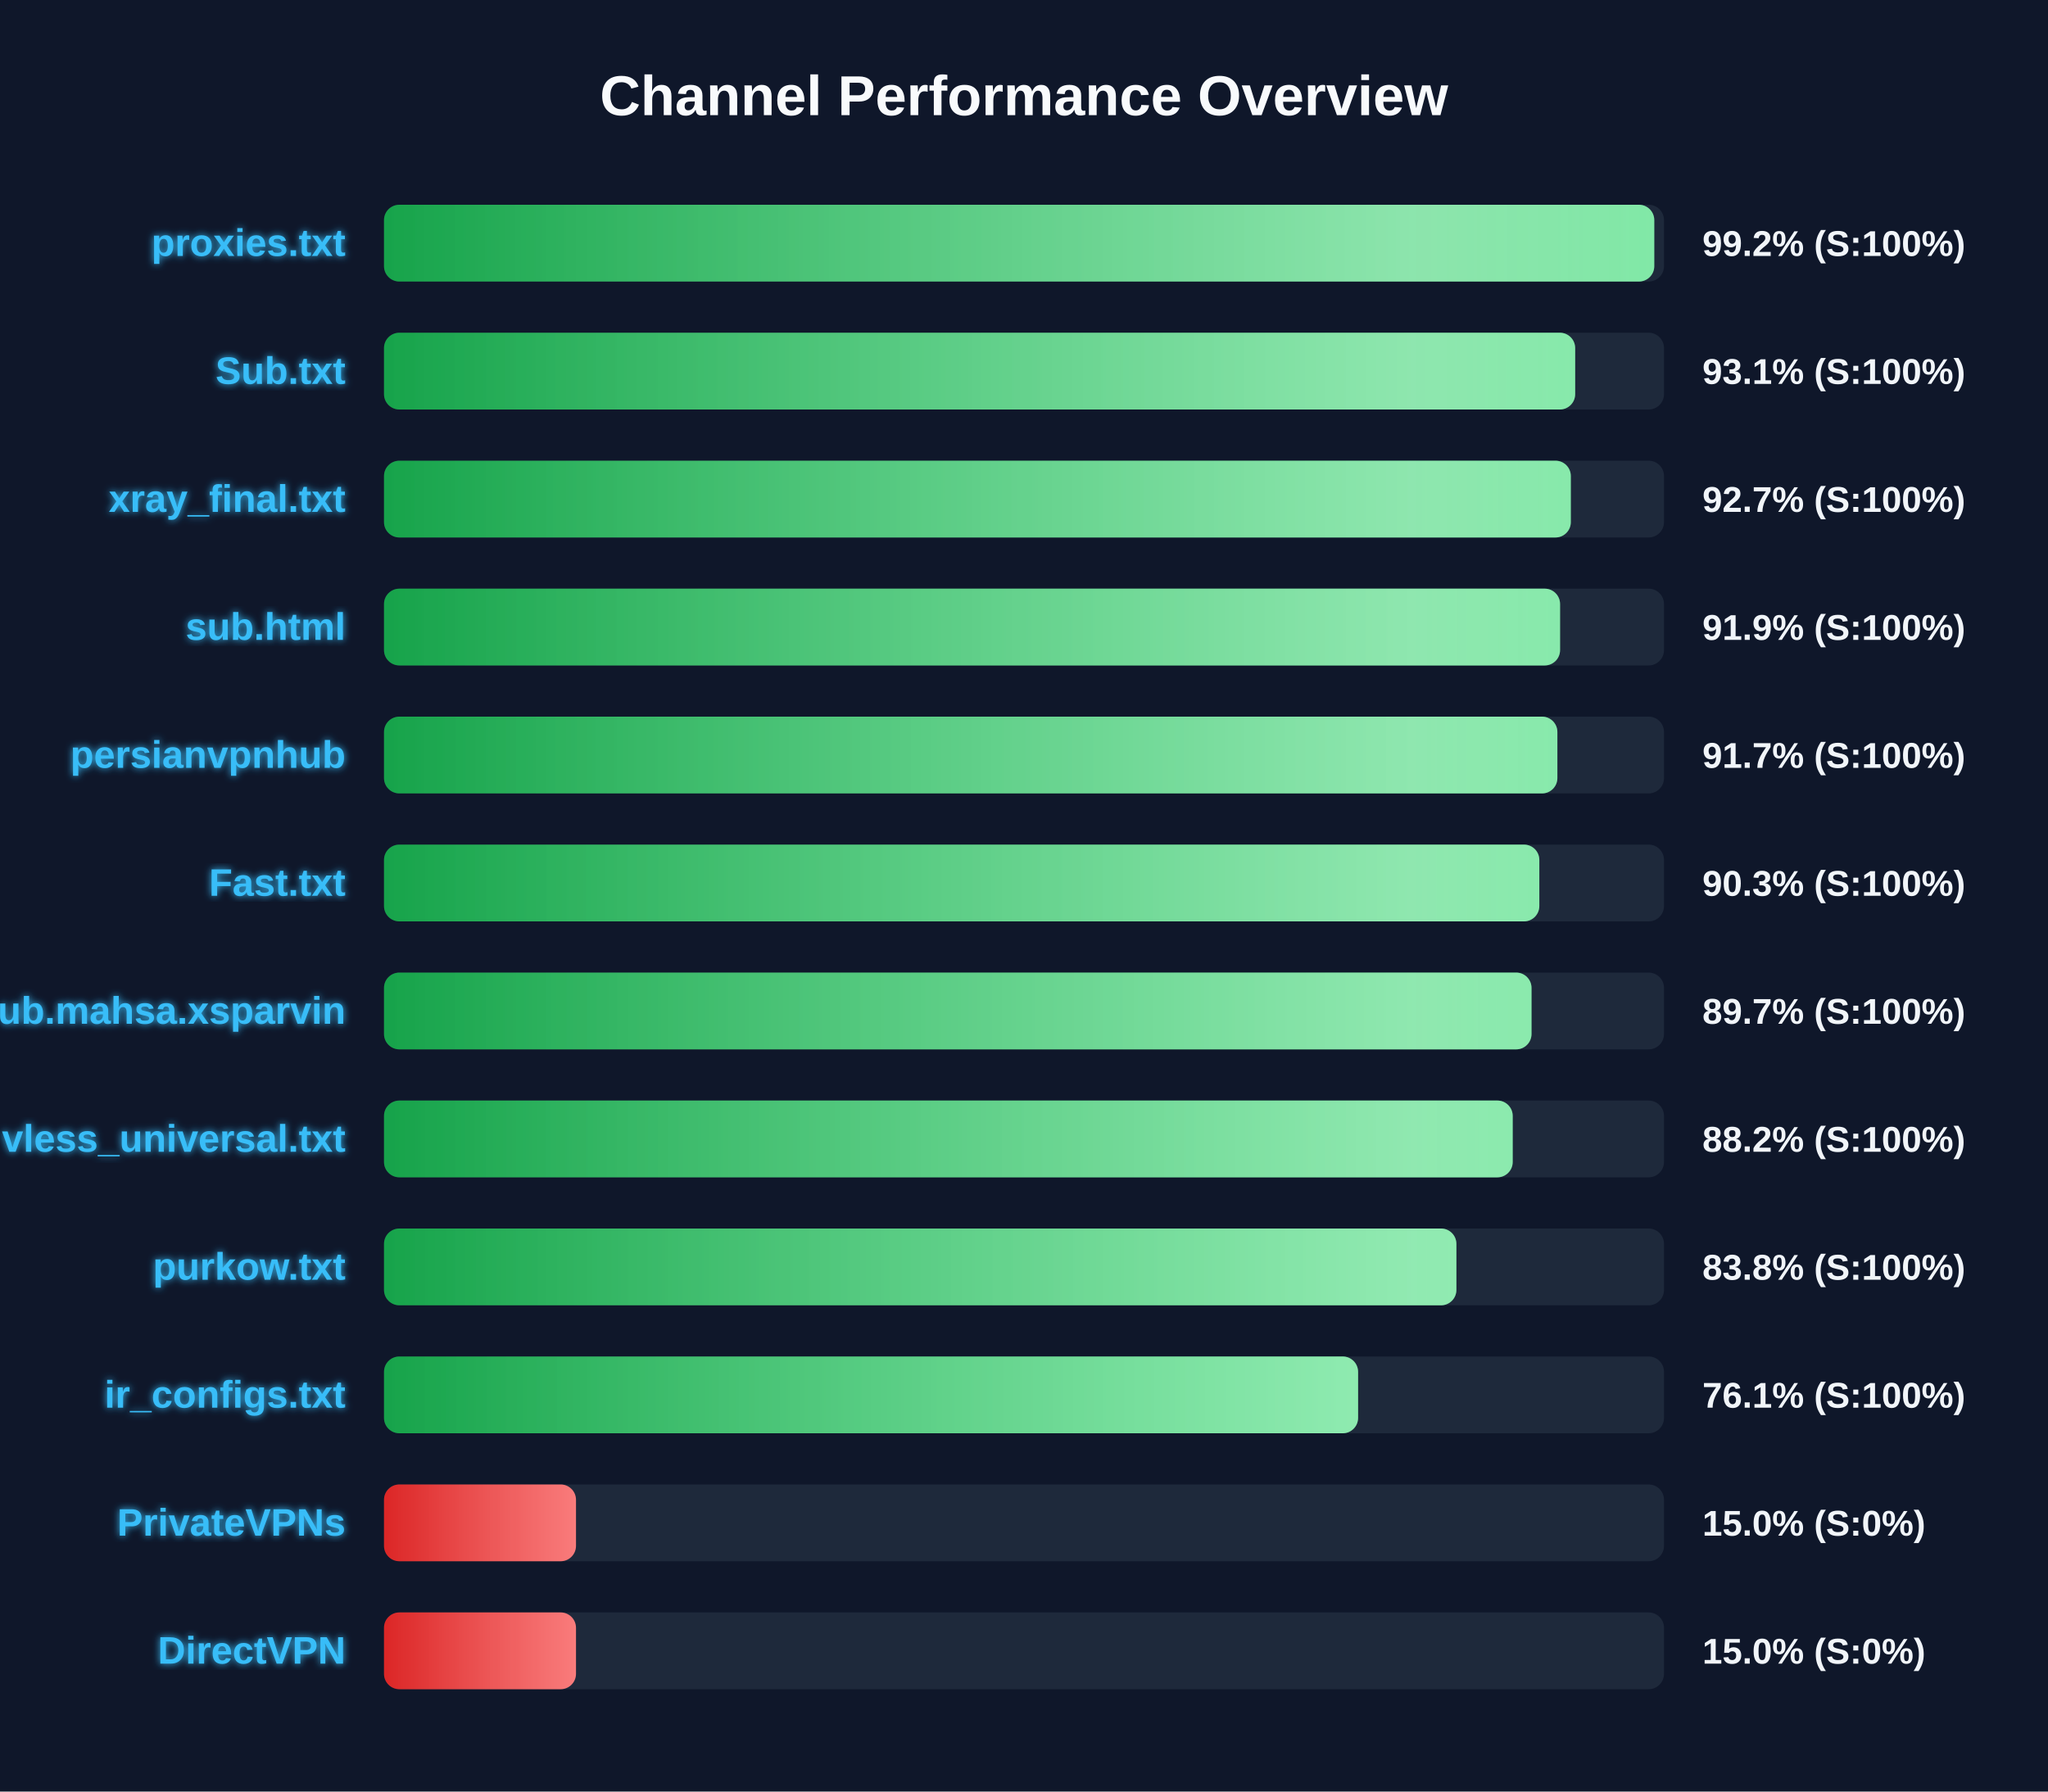
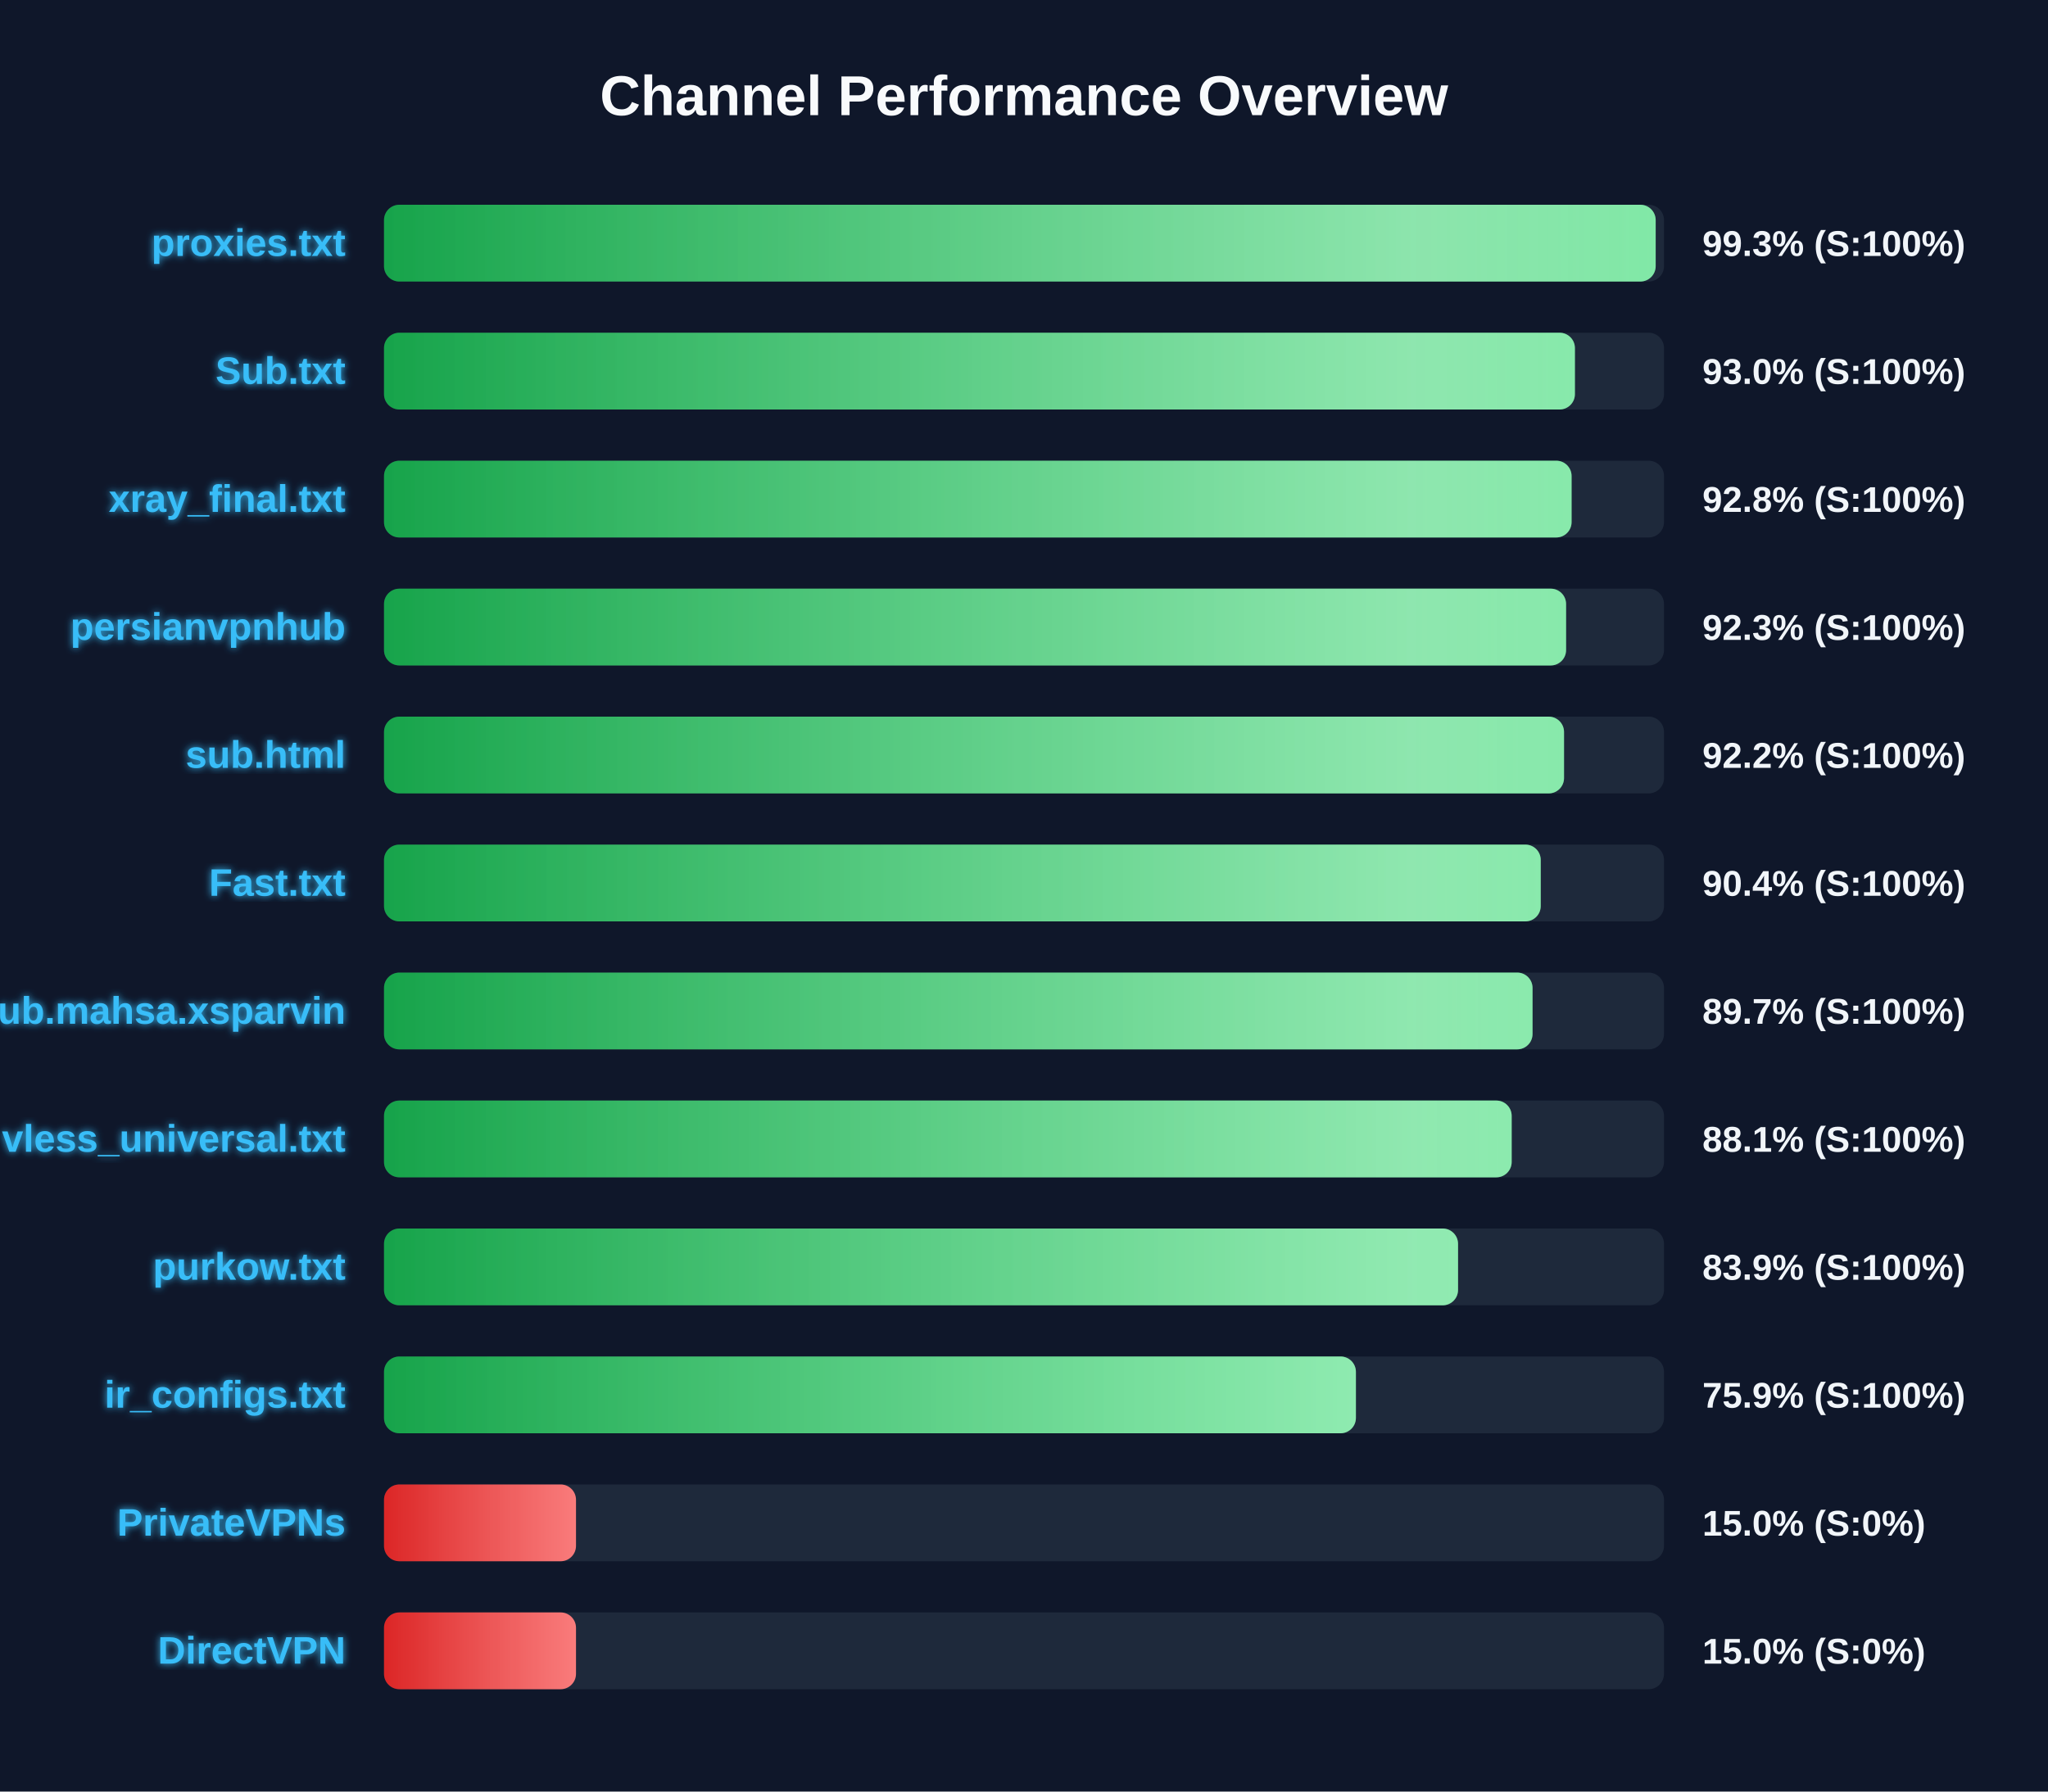
<svg xmlns="http://www.w3.org/2000/svg" width="800" height="700" version="1.1">
  <defs>
    <linearGradient id="grad-green" x1="0%" y1="0%" x2="100%" y2="0%">
      <stop offset="0%" stop-color="#16a34a" />
      <stop offset="100%" stop-color="#4ade80" />
    </linearGradient>
    <linearGradient id="grad-yellow" x1="0%" y1="0%" x2="100%" y2="0%">
      <stop offset="0%" stop-color="#ca8a04" />
      <stop offset="100%" stop-color="#fde047" />
    </linearGradient>
    <linearGradient id="grad-red" x1="0%" y1="0%" x2="100%" y2="0%">
      <stop offset="0%" stop-color="#dc2626" />
      <stop offset="100%" stop-color="#f87171" />
    </linearGradient>
    <linearGradient id="shimmer" x1="0%" y1="0%" x2="100%" y2="0%">
      <stop offset="0%" stop-color="rgba(255,255,255,0)" />
      <stop offset="50%" stop-color="rgba(255,255,255,0.4)" />
      <stop offset="100%" stop-color="rgba(255,255,255,0)" />
    </linearGradient>
    <filter id="glow" x="-20%" y="-20%" width="140%" height="140%">
      <feGaussianBlur stdDeviation="1.5" result="blur" />
      <feComposite in="SourceGraphic" in2="blur" operator="over" />
    </filter>
  </defs>
  <style>
        .bg-rect { fill: #0f172a; }
        .title { font: bold 22px 'Segoe UI', Arial, sans-serif; fill: #f8fafc; }
        .row { font: bold 15px 'Segoe UI', Arial, sans-serif; fill: #38bdf8; filter: url(#glow); }
        .score { font: bold 14px 'Segoe UI', Arial, sans-serif; fill: #f1f5f9; }
        @keyframes shimmer-anim {
            0% { transform: translateX(-100%); }
            100% { transform: translateX(200%); }
        }
        .shimmer-rect {
            animation: shimmer-anim 2.5s infinite linear;
        }
    </style>
  <rect width="100%" height="100%" class="bg-rect" />
  <text x="400" y="45" text-anchor="middle" class="title">Channel Performance Overview</text>
  <rect x="150" y="80" width="500" height="30" fill="#1e293b" rx="6" />
  <clipPath id="clip-0">
-     <rect x="150" y="80" width="496.2" height="30" rx="6" />
+     <rect x="150" y="80" width="496.75" height="30" rx="6" />
  </clipPath>
-   <rect x="150" y="80" width="496.2" height="30" fill="url(#grad-green)" rx="6" />
+   <rect x="150" y="80" width="496.75" height="30" fill="url(#grad-green)" rx="6" />
  <g clip-path="url(#clip-0)">
    <rect x="150" y="80" width="100%" height="30" fill="url(#shimmer)" class="shimmer-rect" />
  </g>
  <text x="135" y="100" text-anchor="end" class="row">proxies.txt</text>
-   <text x="665" y="100" text-anchor="start" class="score">99.2% (S:100%)</text>
+   <text x="665" y="100" text-anchor="start" class="score">99.3% (S:100%)</text>
  <rect x="150" y="130" width="500" height="30" fill="#1e293b" rx="6" />
  <clipPath id="clip-1">
-     <rect x="150" y="130" width="465.3" height="30" rx="6" />
+     <rect x="150" y="130" width="465.2" height="30" rx="6" />
  </clipPath>
-   <rect x="150" y="130" width="465.3" height="30" fill="url(#grad-green)" rx="6" />
+   <rect x="150" y="130" width="465.2" height="30" fill="url(#grad-green)" rx="6" />
  <g clip-path="url(#clip-1)">
    <rect x="150" y="130" width="100%" height="30" fill="url(#shimmer)" class="shimmer-rect" />
  </g>
  <text x="135" y="150" text-anchor="end" class="row">Sub.txt</text>
-   <text x="665" y="150" text-anchor="start" class="score">93.1% (S:100%)</text>
+   <text x="665" y="150" text-anchor="start" class="score">93.0% (S:100%)</text>
  <rect x="150" y="180" width="500" height="30" fill="#1e293b" rx="6" />
  <clipPath id="clip-2">
-     <rect x="150" y="180" width="463.6" height="30" rx="6" />
+     <rect x="150" y="180" width="463.9" height="30" rx="6" />
  </clipPath>
-   <rect x="150" y="180" width="463.6" height="30" fill="url(#grad-green)" rx="6" />
+   <rect x="150" y="180" width="463.9" height="30" fill="url(#grad-green)" rx="6" />
  <g clip-path="url(#clip-2)">
    <rect x="150" y="180" width="100%" height="30" fill="url(#shimmer)" class="shimmer-rect" />
  </g>
  <text x="135" y="200" text-anchor="end" class="row">xray_final.txt</text>
-   <text x="665" y="200" text-anchor="start" class="score">92.7% (S:100%)</text>
+   <text x="665" y="200" text-anchor="start" class="score">92.8% (S:100%)</text>
  <rect x="150" y="230" width="500" height="30" fill="#1e293b" rx="6" />
  <clipPath id="clip-3">
-     <rect x="150" y="230" width="459.4" height="30" rx="6" />
+     <rect x="150" y="230" width="461.75" height="30" rx="6" />
  </clipPath>
-   <rect x="150" y="230" width="459.4" height="30" fill="url(#grad-green)" rx="6" />
+   <rect x="150" y="230" width="461.75" height="30" fill="url(#grad-green)" rx="6" />
  <g clip-path="url(#clip-3)">
    <rect x="150" y="230" width="100%" height="30" fill="url(#shimmer)" class="shimmer-rect" />
  </g>
-   <text x="135" y="250" text-anchor="end" class="row">sub.html</text>
-   <text x="665" y="250" text-anchor="start" class="score">91.9% (S:100%)</text>
+   <text x="135" y="250" text-anchor="end" class="row">persianvpnhub</text>
+   <text x="665" y="250" text-anchor="start" class="score">92.3% (S:100%)</text>
  <rect x="150" y="280" width="500" height="30" fill="#1e293b" rx="6" />
  <clipPath id="clip-4">
-     <rect x="150" y="280" width="458.35" height="30" rx="6" />
+     <rect x="150" y="280" width="460.95" height="30" rx="6" />
  </clipPath>
-   <rect x="150" y="280" width="458.35" height="30" fill="url(#grad-green)" rx="6" />
+   <rect x="150" y="280" width="460.95" height="30" fill="url(#grad-green)" rx="6" />
  <g clip-path="url(#clip-4)">
    <rect x="150" y="280" width="100%" height="30" fill="url(#shimmer)" class="shimmer-rect" />
  </g>
-   <text x="135" y="300" text-anchor="end" class="row">persianvpnhub</text>
-   <text x="665" y="300" text-anchor="start" class="score">91.7% (S:100%)</text>
+   <text x="135" y="300" text-anchor="end" class="row">sub.html</text>
+   <text x="665" y="300" text-anchor="start" class="score">92.2% (S:100%)</text>
  <rect x="150" y="330" width="500" height="30" fill="#1e293b" rx="6" />
  <clipPath id="clip-5">
-     <rect x="150" y="330" width="451.3" height="30" rx="6" />
+     <rect x="150" y="330" width="451.85" height="30" rx="6" />
  </clipPath>
-   <rect x="150" y="330" width="451.3" height="30" fill="url(#grad-green)" rx="6" />
+   <rect x="150" y="330" width="451.85" height="30" fill="url(#grad-green)" rx="6" />
  <g clip-path="url(#clip-5)">
    <rect x="150" y="330" width="100%" height="30" fill="url(#shimmer)" class="shimmer-rect" />
  </g>
  <text x="135" y="350" text-anchor="end" class="row">Fast.txt</text>
-   <text x="665" y="350" text-anchor="start" class="score">90.3% (S:100%)</text>
+   <text x="665" y="350" text-anchor="start" class="score">90.4% (S:100%)</text>
  <rect x="150" y="380" width="500" height="30" fill="#1e293b" rx="6" />
  <clipPath id="clip-6">
-     <rect x="150" y="380" width="448.25" height="30" rx="6" />
+     <rect x="150" y="380" width="448.65" height="30" rx="6" />
  </clipPath>
-   <rect x="150" y="380" width="448.25" height="30" fill="url(#grad-green)" rx="6" />
+   <rect x="150" y="380" width="448.65" height="30" fill="url(#grad-green)" rx="6" />
  <g clip-path="url(#clip-6)">
    <rect x="150" y="380" width="100%" height="30" fill="url(#shimmer)" class="shimmer-rect" />
  </g>
  <text x="135" y="400" text-anchor="end" class="row">Sub.mahsa.xsparvin</text>
  <text x="665" y="400" text-anchor="start" class="score">89.7% (S:100%)</text>
  <rect x="150" y="430" width="500" height="30" fill="#1e293b" rx="6" />
  <clipPath id="clip-7">
-     <rect x="150" y="430" width="440.9" height="30" rx="6" />
+     <rect x="150" y="430" width="440.5" height="30" rx="6" />
  </clipPath>
-   <rect x="150" y="430" width="440.9" height="30" fill="url(#grad-green)" rx="6" />
+   <rect x="150" y="430" width="440.5" height="30" fill="url(#grad-green)" rx="6" />
  <g clip-path="url(#clip-7)">
    <rect x="150" y="430" width="100%" height="30" fill="url(#shimmer)" class="shimmer-rect" />
  </g>
  <text x="135" y="450" text-anchor="end" class="row">vless_universal.txt</text>
-   <text x="665" y="450" text-anchor="start" class="score">88.2% (S:100%)</text>
+   <text x="665" y="450" text-anchor="start" class="score">88.1% (S:100%)</text>
  <rect x="150" y="480" width="500" height="30" fill="#1e293b" rx="6" />
  <clipPath id="clip-8">
-     <rect x="150" y="480" width="418.9" height="30" rx="6" />
+     <rect x="150" y="480" width="419.55" height="30" rx="6" />
  </clipPath>
-   <rect x="150" y="480" width="418.9" height="30" fill="url(#grad-green)" rx="6" />
+   <rect x="150" y="480" width="419.55" height="30" fill="url(#grad-green)" rx="6" />
  <g clip-path="url(#clip-8)">
    <rect x="150" y="480" width="100%" height="30" fill="url(#shimmer)" class="shimmer-rect" />
  </g>
  <text x="135" y="500" text-anchor="end" class="row">purkow.txt</text>
-   <text x="665" y="500" text-anchor="start" class="score">83.8% (S:100%)</text>
+   <text x="665" y="500" text-anchor="start" class="score">83.9% (S:100%)</text>
  <rect x="150" y="530" width="500" height="30" fill="#1e293b" rx="6" />
  <clipPath id="clip-9">
-     <rect x="150" y="530" width="380.5" height="30" rx="6" />
+     <rect x="150" y="530" width="379.65" height="30" rx="6" />
  </clipPath>
-   <rect x="150" y="530" width="380.5" height="30" fill="url(#grad-green)" rx="6" />
+   <rect x="150" y="530" width="379.65" height="30" fill="url(#grad-green)" rx="6" />
  <g clip-path="url(#clip-9)">
    <rect x="150" y="530" width="100%" height="30" fill="url(#shimmer)" class="shimmer-rect" />
  </g>
  <text x="135" y="550" text-anchor="end" class="row">ir_configs.txt</text>
-   <text x="665" y="550" text-anchor="start" class="score">76.1% (S:100%)</text>
+   <text x="665" y="550" text-anchor="start" class="score">75.9% (S:100%)</text>
  <rect x="150" y="580" width="500" height="30" fill="#1e293b" rx="6" />
  <clipPath id="clip-10">
    <rect x="150" y="580" width="75.0" height="30" rx="6" />
  </clipPath>
  <rect x="150" y="580" width="75.0" height="30" fill="url(#grad-red)" rx="6" />
  <g clip-path="url(#clip-10)">
    <rect x="150" y="580" width="100%" height="30" fill="url(#shimmer)" class="shimmer-rect" />
  </g>
  <text x="135" y="600" text-anchor="end" class="row">PrivateVPNs</text>
  <text x="665" y="600" text-anchor="start" class="score">15.0% (S:0%)</text>
  <rect x="150" y="630" width="500" height="30" fill="#1e293b" rx="6" />
  <clipPath id="clip-11">
    <rect x="150" y="630" width="75.0" height="30" rx="6" />
  </clipPath>
  <rect x="150" y="630" width="75.0" height="30" fill="url(#grad-red)" rx="6" />
  <g clip-path="url(#clip-11)">
    <rect x="150" y="630" width="100%" height="30" fill="url(#shimmer)" class="shimmer-rect" />
  </g>
  <text x="135" y="650" text-anchor="end" class="row">DirectVPN</text>
  <text x="665" y="650" text-anchor="start" class="score">15.0% (S:0%)</text>
</svg>
